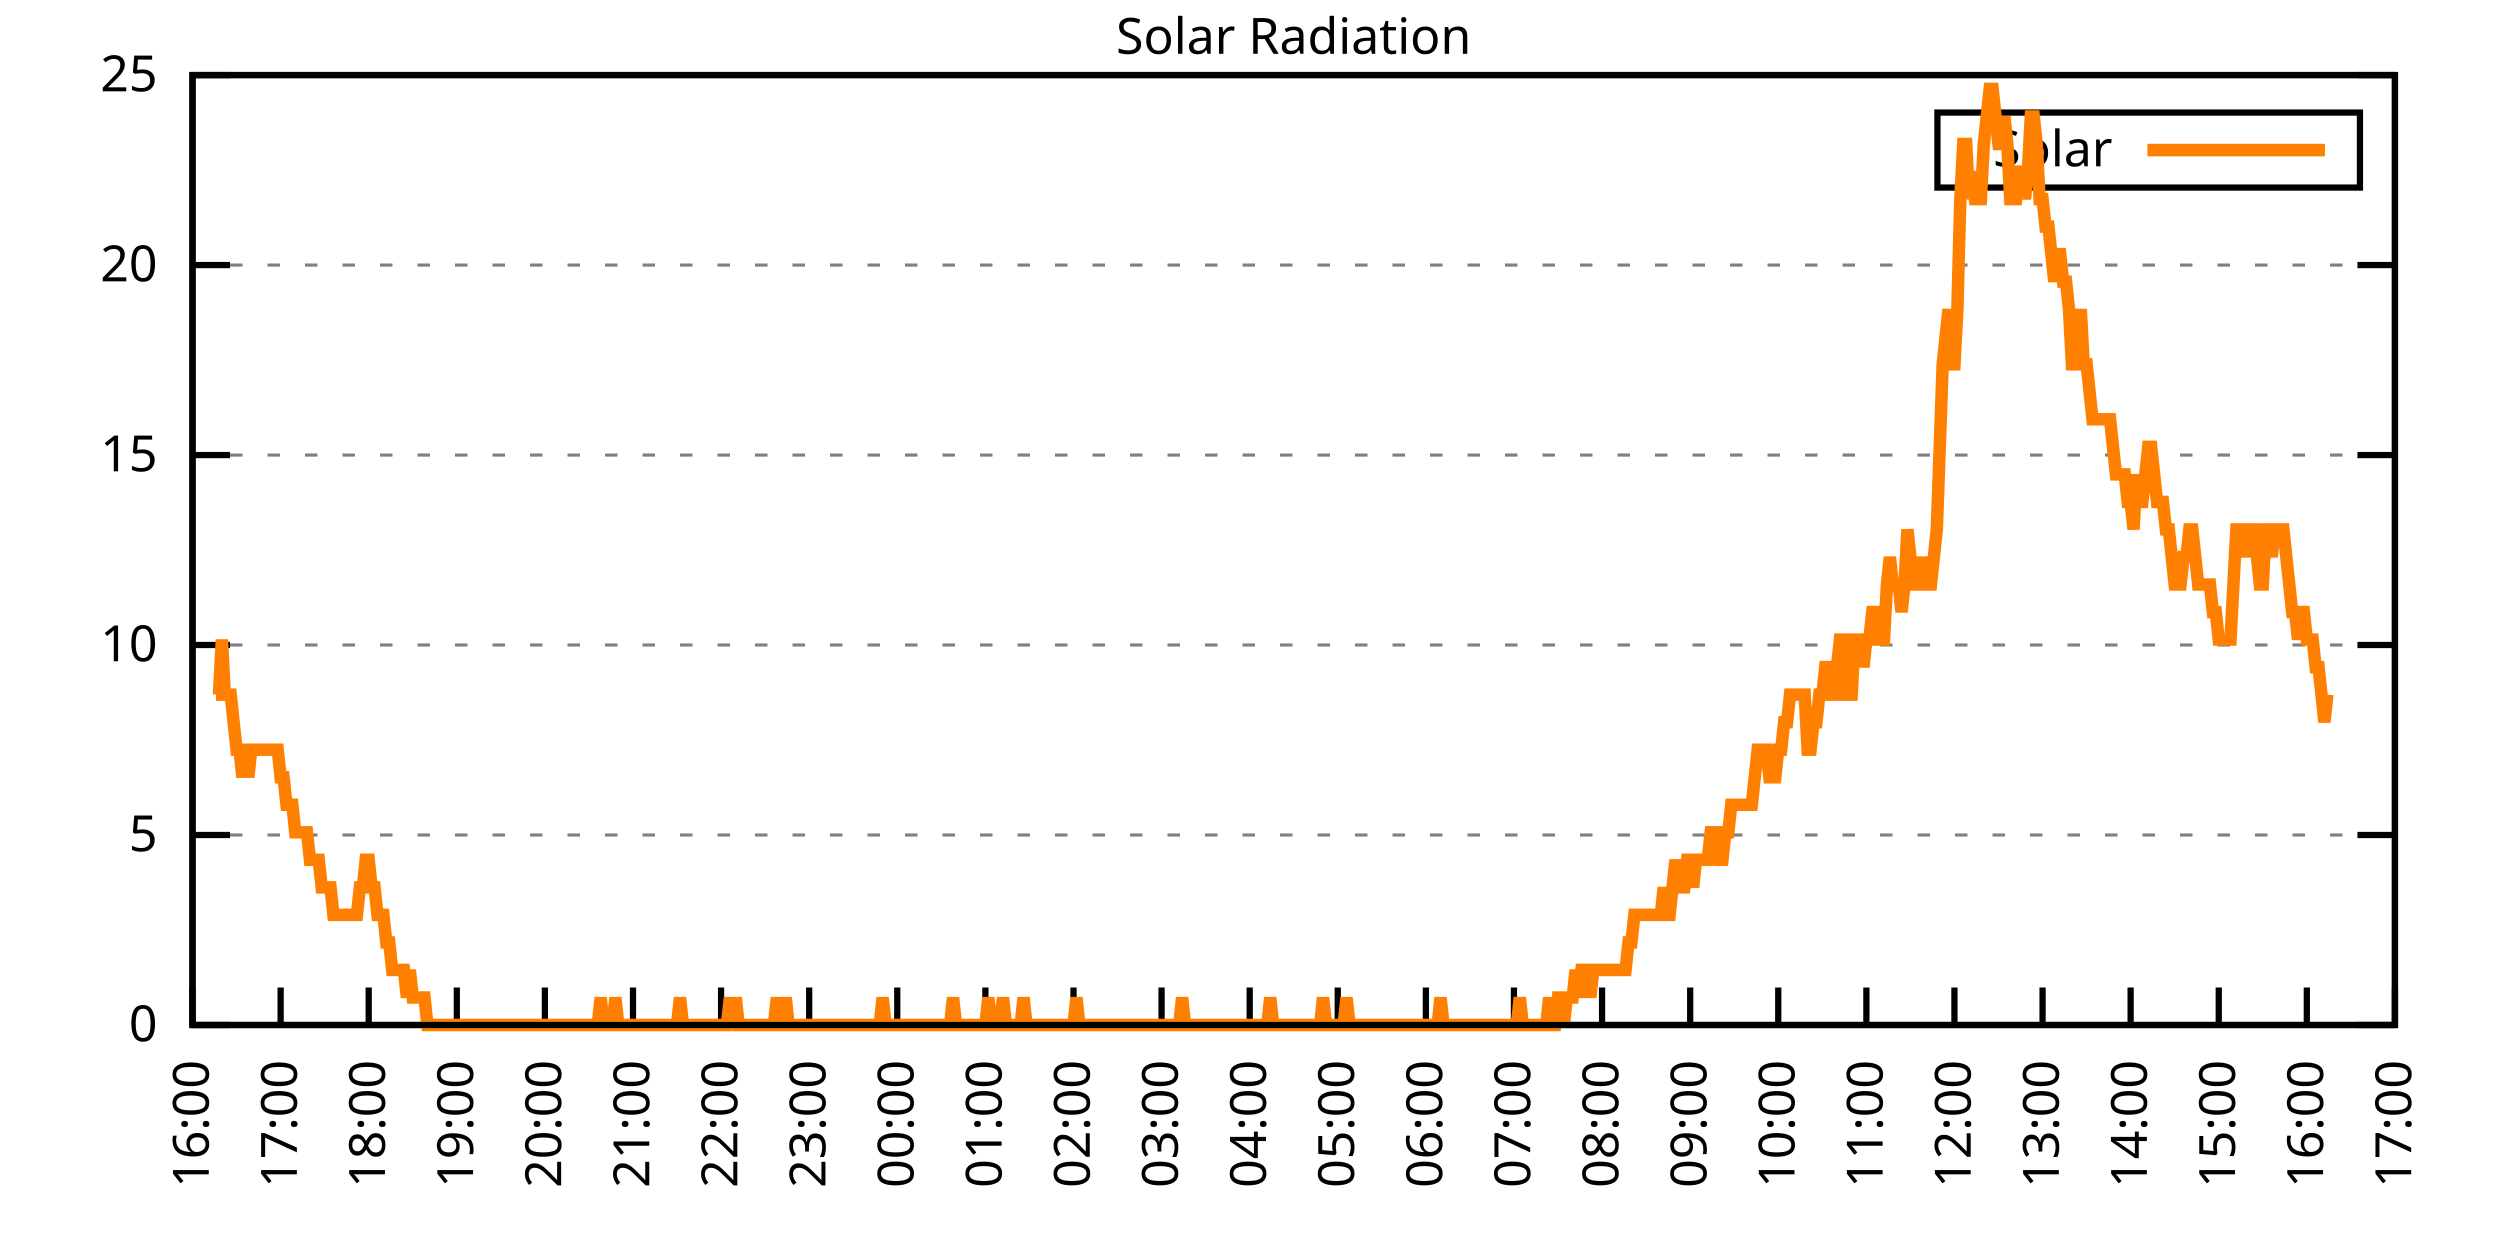
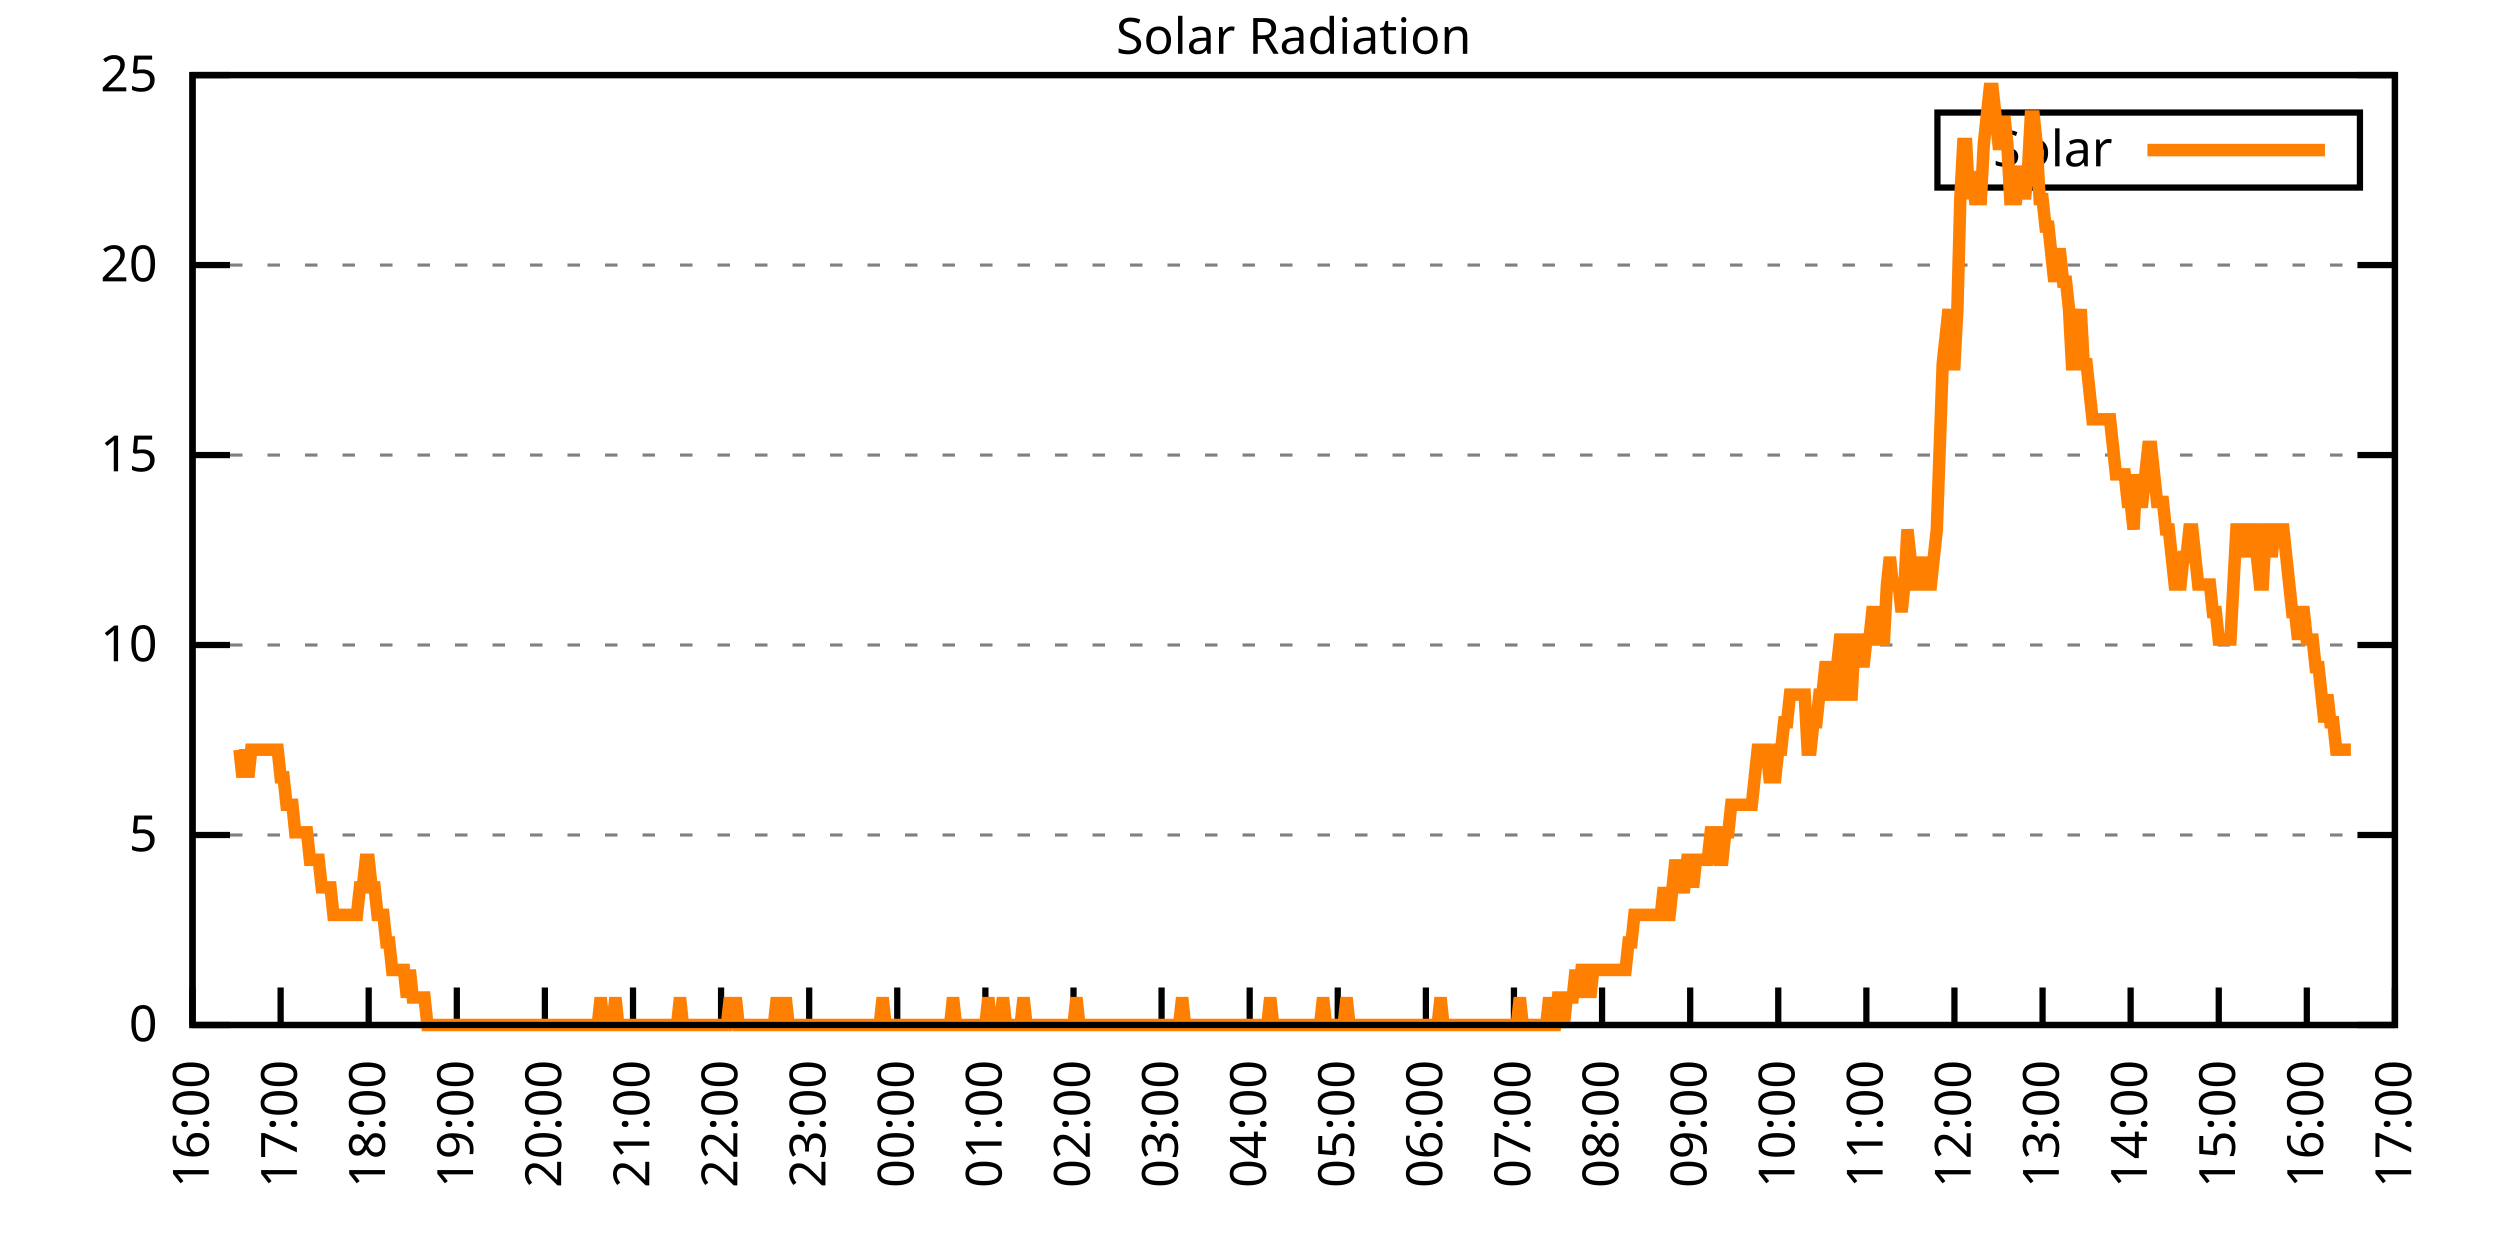
<svg xmlns="http://www.w3.org/2000/svg" xmlns:xlink="http://www.w3.org/1999/xlink" width="400" height="200" viewBox="0 0 400 200">
  <g id="gnuplot_canvas">
    <rect x="0" y="0" width="400" height="200" fill="none" />
    <defs>
      <circle id="gpDot" r="0.5" stroke-width="0.5" stroke="currentColor" />
      <path id="gpPt0" stroke-width="0.333" stroke="currentColor" d="M-1,0 h2 M0,-1 v2" />
      <path id="gpPt1" stroke-width="0.333" stroke="currentColor" d="M-1,-1 L1,1 M1,-1 L-1,1" />
      <path id="gpPt2" stroke-width="0.333" stroke="currentColor" d="M-1,0 L1,0 M0,-1 L0,1 M-1,-1 L1,1 M-1,1 L1,-1" />
      <rect id="gpPt3" stroke-width="0.333" stroke="currentColor" x="-1" y="-1" width="2" height="2" />
      <rect id="gpPt4" stroke-width="0.333" stroke="currentColor" fill="currentColor" x="-1" y="-1" width="2" height="2" />
      <circle id="gpPt5" stroke-width="0.333" stroke="currentColor" cx="0" cy="0" r="1" />
      <use xlink:href="#gpPt5" id="gpPt6" fill="currentColor" stroke="none" />
      <path id="gpPt7" stroke-width="0.333" stroke="currentColor" d="M0,-1.33 L-1.33,0.67 L1.33,0.67 z" />
      <use xlink:href="#gpPt7" id="gpPt8" fill="currentColor" stroke="none" />
      <use xlink:href="#gpPt7" id="gpPt9" stroke="currentColor" transform="rotate(180)" />
      <use xlink:href="#gpPt9" id="gpPt10" fill="currentColor" stroke="none" />
      <use xlink:href="#gpPt3" id="gpPt11" stroke="currentColor" transform="rotate(45)" />
      <use xlink:href="#gpPt11" id="gpPt12" fill="currentColor" stroke="none" />
      <path id="gpPt13" stroke-width="0.333" stroke="currentColor" d="M0,1.330 L1.265,0.411 L0.782,-1.067 L-0.782,-1.076 L-1.265,0.411 z" />
      <use xlink:href="#gpPt13" id="gpPt14" fill="currentColor" stroke="none" />
      <filter id="textbox" filterUnits="objectBoundingBox" x="0" y="0" height="1" width="1">
        <feFlood flood-color="white" flood-opacity="1" result="bgnd" />
        <feComposite in="SourceGraphic" in2="bgnd" operator="atop" />
      </filter>
      <filter id="greybox" filterUnits="objectBoundingBox" x="0" y="0" height="1" width="1">
        <feFlood flood-color="lightgrey" flood-opacity="1" result="grey" />
        <feComposite in="SourceGraphic" in2="grey" operator="atop" />
      </filter>
    </defs>
    <g fill="none" color="white" stroke="currentColor" stroke-width="1.00" stroke-linecap="butt" stroke-linejoin="miter">
</g>
    <g fill="none" color="black" stroke="currentColor" stroke-width="1.00" stroke-linecap="butt" stroke-linejoin="miter">
      <g stroke="none" shape-rendering="crispEdges">
        <polygon fill="rgb(255, 255, 255)" points="30.80,164.00 383.18,164.00 383.18,12.02 30.80,12.02 " />
      </g>
    </g>
    <g fill="none" color="black" stroke="currentColor" stroke-width="1.00" stroke-linecap="butt" stroke-linejoin="miter">
</g>
    <g fill="none" color="black" stroke="black" stroke-width="0.50" stroke-linecap="butt" stroke-linejoin="miter">
</g>
    <g fill="none" color="gray" stroke="currentColor" stroke-width="0.50" stroke-linecap="butt" stroke-linejoin="miter">
      <path stroke="gray" stroke-dasharray="2,4" class="gridline" d="M30.80,164.00 L383.19,164.00  " />
    </g>
    <g fill="none" color="gray" stroke="gray" stroke-width="1.00" stroke-linecap="butt" stroke-linejoin="miter">
</g>
    <g fill="none" color="black" stroke="currentColor" stroke-width="1.00" stroke-linecap="butt" stroke-linejoin="miter">
      <path stroke="black" d="M30.80,164.00 L36.80,164.00 M383.19,164.00 L377.19,164.00  " />
      <g transform="translate(25.20,166.60)" stroke="none" fill="black" font-family="Sans" font-size="8.00" text-anchor="end">
        <text>
          <tspan font-family="Sans"> 0</tspan>
        </text>
      </g>
    </g>
    <g fill="none" color="black" stroke="currentColor" stroke-width="1.00" stroke-linecap="butt" stroke-linejoin="miter">
</g>
    <g fill="none" color="black" stroke="black" stroke-width="0.50" stroke-linecap="butt" stroke-linejoin="miter">
</g>
    <g fill="none" color="gray" stroke="currentColor" stroke-width="0.50" stroke-linecap="butt" stroke-linejoin="miter">
      <path stroke="gray" stroke-dasharray="2,4" class="gridline" d="M30.80,133.60 L383.19,133.60  " />
    </g>
    <g fill="none" color="gray" stroke="gray" stroke-width="1.00" stroke-linecap="butt" stroke-linejoin="miter">
</g>
    <g fill="none" color="black" stroke="currentColor" stroke-width="1.00" stroke-linecap="butt" stroke-linejoin="miter">
      <path stroke="black" d="M30.80,133.60 L36.80,133.60 M383.19,133.60 L377.19,133.60  " />
      <g transform="translate(25.20,136.20)" stroke="none" fill="black" font-family="Sans" font-size="8.00" text-anchor="end">
        <text>
          <tspan font-family="Sans"> 5</tspan>
        </text>
      </g>
    </g>
    <g fill="none" color="black" stroke="currentColor" stroke-width="1.00" stroke-linecap="butt" stroke-linejoin="miter">
</g>
    <g fill="none" color="black" stroke="black" stroke-width="0.50" stroke-linecap="butt" stroke-linejoin="miter">
</g>
    <g fill="none" color="gray" stroke="currentColor" stroke-width="0.50" stroke-linecap="butt" stroke-linejoin="miter">
      <path stroke="gray" stroke-dasharray="2,4" class="gridline" d="M30.80,103.20 L383.19,103.20  " />
    </g>
    <g fill="none" color="gray" stroke="gray" stroke-width="1.00" stroke-linecap="butt" stroke-linejoin="miter">
</g>
    <g fill="none" color="black" stroke="currentColor" stroke-width="1.00" stroke-linecap="butt" stroke-linejoin="miter">
      <path stroke="black" d="M30.80,103.20 L36.80,103.20 M383.19,103.20 L377.19,103.20  " />
      <g transform="translate(25.20,105.80)" stroke="none" fill="black" font-family="Sans" font-size="8.00" text-anchor="end">
        <text>
          <tspan font-family="Sans"> 10</tspan>
        </text>
      </g>
    </g>
    <g fill="none" color="black" stroke="currentColor" stroke-width="1.00" stroke-linecap="butt" stroke-linejoin="miter">
</g>
    <g fill="none" color="black" stroke="black" stroke-width="0.50" stroke-linecap="butt" stroke-linejoin="miter">
</g>
    <g fill="none" color="gray" stroke="currentColor" stroke-width="0.50" stroke-linecap="butt" stroke-linejoin="miter">
      <path stroke="gray" stroke-dasharray="2,4" class="gridline" d="M30.80,72.81 L383.19,72.81  " />
    </g>
    <g fill="none" color="gray" stroke="gray" stroke-width="1.00" stroke-linecap="butt" stroke-linejoin="miter">
</g>
    <g fill="none" color="black" stroke="currentColor" stroke-width="1.00" stroke-linecap="butt" stroke-linejoin="miter">
      <path stroke="black" d="M30.80,72.81 L36.80,72.81 M383.19,72.81 L377.19,72.81  " />
      <g transform="translate(25.20,75.41)" stroke="none" fill="black" font-family="Sans" font-size="8.00" text-anchor="end">
        <text>
          <tspan font-family="Sans"> 15</tspan>
        </text>
      </g>
    </g>
    <g fill="none" color="black" stroke="currentColor" stroke-width="1.00" stroke-linecap="butt" stroke-linejoin="miter">
</g>
    <g fill="none" color="black" stroke="black" stroke-width="0.50" stroke-linecap="butt" stroke-linejoin="miter">
</g>
    <g fill="none" color="gray" stroke="currentColor" stroke-width="0.50" stroke-linecap="butt" stroke-linejoin="miter">
      <path stroke="gray" stroke-dasharray="2,4" class="gridline" d="M30.80,42.41 L383.19,42.41  " />
    </g>
    <g fill="none" color="gray" stroke="gray" stroke-width="1.00" stroke-linecap="butt" stroke-linejoin="miter">
</g>
    <g fill="none" color="black" stroke="currentColor" stroke-width="1.00" stroke-linecap="butt" stroke-linejoin="miter">
      <path stroke="black" d="M30.80,42.41 L36.80,42.41 M383.19,42.41 L377.19,42.41  " />
      <g transform="translate(25.20,45.01)" stroke="none" fill="black" font-family="Sans" font-size="8.00" text-anchor="end">
        <text>
          <tspan font-family="Sans"> 20</tspan>
        </text>
      </g>
    </g>
    <g fill="none" color="black" stroke="currentColor" stroke-width="1.00" stroke-linecap="butt" stroke-linejoin="miter">
</g>
    <g fill="none" color="black" stroke="black" stroke-width="0.50" stroke-linecap="butt" stroke-linejoin="miter">
</g>
    <g fill="none" color="gray" stroke="currentColor" stroke-width="0.50" stroke-linecap="butt" stroke-linejoin="miter">
      <path stroke="gray" stroke-dasharray="2,4" class="gridline" d="M30.80,12.01 L383.19,12.01  " />
    </g>
    <g fill="none" color="gray" stroke="gray" stroke-width="1.00" stroke-linecap="butt" stroke-linejoin="miter">
</g>
    <g fill="none" color="black" stroke="currentColor" stroke-width="1.00" stroke-linecap="butt" stroke-linejoin="miter">
      <path stroke="black" d="M30.80,12.01 L36.80,12.01 M383.19,12.01 L377.19,12.01  " />
      <g transform="translate(25.20,14.61)" stroke="none" fill="black" font-family="Sans" font-size="8.00" text-anchor="end">
        <text>
          <tspan font-family="Sans"> 25</tspan>
        </text>
      </g>
    </g>
    <g fill="none" color="black" stroke="currentColor" stroke-width="1.00" stroke-linecap="butt" stroke-linejoin="miter">
      <path stroke="black" d="M30.80,164.00 L30.80,158.00  " />
      <g transform="translate(33.40,169.60) rotate(270.00)" stroke="none" fill="black" font-family="Sans" font-size="8.00" text-anchor="end">
        <text>
          <tspan font-family="Sans">16:00</tspan>
        </text>
      </g>
    </g>
    <g fill="none" color="black" stroke="currentColor" stroke-width="1.00" stroke-linecap="butt" stroke-linejoin="miter">
      <path stroke="black" d="M44.90,164.00 L44.90,158.00  " />
      <g transform="translate(47.50,169.60) rotate(270.00)" stroke="none" fill="black" font-family="Sans" font-size="8.00" text-anchor="end">
        <text>
          <tspan font-family="Sans">17:00</tspan>
        </text>
      </g>
    </g>
    <g fill="none" color="black" stroke="currentColor" stroke-width="1.00" stroke-linecap="butt" stroke-linejoin="miter">
      <path stroke="black" d="M58.99,164.00 L58.99,158.00  " />
      <g transform="translate(61.59,169.60) rotate(270.00)" stroke="none" fill="black" font-family="Sans" font-size="8.00" text-anchor="end">
        <text>
          <tspan font-family="Sans">18:00</tspan>
        </text>
      </g>
    </g>
    <g fill="none" color="black" stroke="currentColor" stroke-width="1.00" stroke-linecap="butt" stroke-linejoin="miter">
      <path stroke="black" d="M73.09,164.00 L73.09,158.00  " />
      <g transform="translate(75.69,169.60) rotate(270.00)" stroke="none" fill="black" font-family="Sans" font-size="8.00" text-anchor="end">
        <text>
          <tspan font-family="Sans">19:00</tspan>
        </text>
      </g>
    </g>
    <g fill="none" color="black" stroke="currentColor" stroke-width="1.00" stroke-linecap="butt" stroke-linejoin="miter">
      <path stroke="black" d="M87.18,164.00 L87.18,158.00  " />
      <g transform="translate(89.78,169.60) rotate(270.00)" stroke="none" fill="black" font-family="Sans" font-size="8.00" text-anchor="end">
        <text>
          <tspan font-family="Sans">20:00</tspan>
        </text>
      </g>
    </g>
    <g fill="none" color="black" stroke="currentColor" stroke-width="1.00" stroke-linecap="butt" stroke-linejoin="miter">
      <path stroke="black" d="M101.28,164.00 L101.28,158.00  " />
      <g transform="translate(103.88,169.60) rotate(270.00)" stroke="none" fill="black" font-family="Sans" font-size="8.00" text-anchor="end">
        <text>
          <tspan font-family="Sans">21:00</tspan>
        </text>
      </g>
    </g>
    <g fill="none" color="black" stroke="currentColor" stroke-width="1.00" stroke-linecap="butt" stroke-linejoin="miter">
      <path stroke="black" d="M115.37,164.00 L115.37,158.00  " />
      <g transform="translate(117.97,169.60) rotate(270.00)" stroke="none" fill="black" font-family="Sans" font-size="8.00" text-anchor="end">
        <text>
          <tspan font-family="Sans">22:00</tspan>
        </text>
      </g>
    </g>
    <g fill="none" color="black" stroke="currentColor" stroke-width="1.00" stroke-linecap="butt" stroke-linejoin="miter">
      <path stroke="black" d="M129.47,164.00 L129.47,158.00  " />
      <g transform="translate(132.07,169.60) rotate(270.00)" stroke="none" fill="black" font-family="Sans" font-size="8.00" text-anchor="end">
        <text>
          <tspan font-family="Sans">23:00</tspan>
        </text>
      </g>
    </g>
    <g fill="none" color="black" stroke="currentColor" stroke-width="1.00" stroke-linecap="butt" stroke-linejoin="miter">
      <path stroke="black" d="M143.56,164.00 L143.56,158.00  " />
      <g transform="translate(146.16,169.60) rotate(270.00)" stroke="none" fill="black" font-family="Sans" font-size="8.00" text-anchor="end">
        <text>
          <tspan font-family="Sans">00:00</tspan>
        </text>
      </g>
    </g>
    <g fill="none" color="black" stroke="currentColor" stroke-width="1.00" stroke-linecap="butt" stroke-linejoin="miter">
      <path stroke="black" d="M157.66,164.00 L157.66,158.00  " />
      <g transform="translate(160.26,169.60) rotate(270.00)" stroke="none" fill="black" font-family="Sans" font-size="8.00" text-anchor="end">
        <text>
          <tspan font-family="Sans">01:00</tspan>
        </text>
      </g>
    </g>
    <g fill="none" color="black" stroke="currentColor" stroke-width="1.00" stroke-linecap="butt" stroke-linejoin="miter">
      <path stroke="black" d="M171.76,164.00 L171.76,158.00  " />
      <g transform="translate(174.36,169.60) rotate(270.00)" stroke="none" fill="black" font-family="Sans" font-size="8.00" text-anchor="end">
        <text>
          <tspan font-family="Sans">02:00</tspan>
        </text>
      </g>
    </g>
    <g fill="none" color="black" stroke="currentColor" stroke-width="1.00" stroke-linecap="butt" stroke-linejoin="miter">
      <path stroke="black" d="M185.85,164.00 L185.85,158.00  " />
      <g transform="translate(188.45,169.60) rotate(270.00)" stroke="none" fill="black" font-family="Sans" font-size="8.00" text-anchor="end">
        <text>
          <tspan font-family="Sans">03:00</tspan>
        </text>
      </g>
    </g>
    <g fill="none" color="black" stroke="currentColor" stroke-width="1.00" stroke-linecap="butt" stroke-linejoin="miter">
      <path stroke="black" d="M199.95,164.00 L199.95,158.00  " />
      <g transform="translate(202.55,169.60) rotate(270.00)" stroke="none" fill="black" font-family="Sans" font-size="8.00" text-anchor="end">
        <text>
          <tspan font-family="Sans">04:00</tspan>
        </text>
      </g>
    </g>
    <g fill="none" color="black" stroke="currentColor" stroke-width="1.00" stroke-linecap="butt" stroke-linejoin="miter">
      <path stroke="black" d="M214.04,164.00 L214.04,158.00  " />
      <g transform="translate(216.64,169.60) rotate(270.00)" stroke="none" fill="black" font-family="Sans" font-size="8.00" text-anchor="end">
        <text>
          <tspan font-family="Sans">05:00</tspan>
        </text>
      </g>
    </g>
    <g fill="none" color="black" stroke="currentColor" stroke-width="1.00" stroke-linecap="butt" stroke-linejoin="miter">
      <path stroke="black" d="M228.14,164.00 L228.14,158.00  " />
      <g transform="translate(230.74,169.60) rotate(270.00)" stroke="none" fill="black" font-family="Sans" font-size="8.00" text-anchor="end">
        <text>
          <tspan font-family="Sans">06:00</tspan>
        </text>
      </g>
    </g>
    <g fill="none" color="black" stroke="currentColor" stroke-width="1.00" stroke-linecap="butt" stroke-linejoin="miter">
      <path stroke="black" d="M242.23,164.00 L242.23,158.00  " />
      <g transform="translate(244.83,169.60) rotate(270.00)" stroke="none" fill="black" font-family="Sans" font-size="8.00" text-anchor="end">
        <text>
          <tspan font-family="Sans">07:00</tspan>
        </text>
      </g>
    </g>
    <g fill="none" color="black" stroke="currentColor" stroke-width="1.00" stroke-linecap="butt" stroke-linejoin="miter">
      <path stroke="black" d="M256.33,164.00 L256.33,158.00  " />
      <g transform="translate(258.93,169.60) rotate(270.00)" stroke="none" fill="black" font-family="Sans" font-size="8.00" text-anchor="end">
        <text>
          <tspan font-family="Sans">08:00</tspan>
        </text>
      </g>
    </g>
    <g fill="none" color="black" stroke="currentColor" stroke-width="1.00" stroke-linecap="butt" stroke-linejoin="miter">
      <path stroke="black" d="M270.43,164.00 L270.43,158.00  " />
      <g transform="translate(273.03,169.60) rotate(270.00)" stroke="none" fill="black" font-family="Sans" font-size="8.00" text-anchor="end">
        <text>
          <tspan font-family="Sans">09:00</tspan>
        </text>
      </g>
    </g>
    <g fill="none" color="black" stroke="currentColor" stroke-width="1.00" stroke-linecap="butt" stroke-linejoin="miter">
      <path stroke="black" d="M284.52,164.00 L284.52,158.00  " />
      <g transform="translate(287.12,169.60) rotate(270.00)" stroke="none" fill="black" font-family="Sans" font-size="8.00" text-anchor="end">
        <text>
          <tspan font-family="Sans">10:00</tspan>
        </text>
      </g>
    </g>
    <g fill="none" color="black" stroke="currentColor" stroke-width="1.00" stroke-linecap="butt" stroke-linejoin="miter">
      <path stroke="black" d="M298.62,164.00 L298.62,158.00  " />
      <g transform="translate(301.22,169.60) rotate(270.00)" stroke="none" fill="black" font-family="Sans" font-size="8.00" text-anchor="end">
        <text>
          <tspan font-family="Sans">11:00</tspan>
        </text>
      </g>
    </g>
    <g fill="none" color="black" stroke="currentColor" stroke-width="1.00" stroke-linecap="butt" stroke-linejoin="miter">
      <path stroke="black" d="M312.71,164.00 L312.71,158.00  " />
      <g transform="translate(315.31,169.60) rotate(270.00)" stroke="none" fill="black" font-family="Sans" font-size="8.00" text-anchor="end">
        <text>
          <tspan font-family="Sans">12:00</tspan>
        </text>
      </g>
    </g>
    <g fill="none" color="black" stroke="currentColor" stroke-width="1.00" stroke-linecap="butt" stroke-linejoin="miter">
      <path stroke="black" d="M326.81,164.00 L326.81,158.00  " />
      <g transform="translate(329.41,169.60) rotate(270.00)" stroke="none" fill="black" font-family="Sans" font-size="8.00" text-anchor="end">
        <text>
          <tspan font-family="Sans">13:00</tspan>
        </text>
      </g>
    </g>
    <g fill="none" color="black" stroke="currentColor" stroke-width="1.00" stroke-linecap="butt" stroke-linejoin="miter">
      <path stroke="black" d="M340.90,164.00 L340.90,158.00  " />
      <g transform="translate(343.50,169.60) rotate(270.00)" stroke="none" fill="black" font-family="Sans" font-size="8.00" text-anchor="end">
        <text>
          <tspan font-family="Sans">14:00</tspan>
        </text>
      </g>
    </g>
    <g fill="none" color="black" stroke="currentColor" stroke-width="1.00" stroke-linecap="butt" stroke-linejoin="miter">
      <path stroke="black" d="M355.00,164.00 L355.00,158.00  " />
      <g transform="translate(357.60,169.60) rotate(270.00)" stroke="none" fill="black" font-family="Sans" font-size="8.00" text-anchor="end">
        <text>
          <tspan font-family="Sans">15:00</tspan>
        </text>
      </g>
    </g>
    <g fill="none" color="black" stroke="currentColor" stroke-width="1.00" stroke-linecap="butt" stroke-linejoin="miter">
      <path stroke="black" d="M369.09,164.00 L369.09,158.00  " />
      <g transform="translate(371.69,169.60) rotate(270.00)" stroke="none" fill="black" font-family="Sans" font-size="8.00" text-anchor="end">
        <text>
          <tspan font-family="Sans">16:00</tspan>
        </text>
      </g>
    </g>
    <g fill="none" color="black" stroke="currentColor" stroke-width="1.00" stroke-linecap="butt" stroke-linejoin="miter">
      <path stroke="black" d="M383.19,164.00 L383.19,158.00  " />
      <g transform="translate(385.79,169.60) rotate(270.00)" stroke="none" fill="black" font-family="Sans" font-size="8.00" text-anchor="end">
        <text>
          <tspan font-family="Sans">17:00</tspan>
        </text>
      </g>
    </g>
    <g fill="none" color="black" stroke="currentColor" stroke-width="1.00" stroke-linecap="butt" stroke-linejoin="miter">
</g>
    <g fill="none" color="black" stroke="currentColor" stroke-width="1.00" stroke-linecap="butt" stroke-linejoin="miter">
      <path stroke="black" d="M30.80,12.01 L30.80,164.00 L383.19,164.00 L383.19,12.01 L30.80,12.01 Z  " />
    </g>
    <g fill="none" color="black" stroke="currentColor" stroke-width="1.00" stroke-linecap="butt" stroke-linejoin="miter">
</g>
    <g fill="none" color="black" stroke="currentColor" stroke-width="1.00" stroke-linecap="butt" stroke-linejoin="miter">
      <path stroke="black" d="M309.99,30.01 L309.99,18.01 L377.59,18.01 L377.59,30.01 L309.99,30.01 Z  " />
    </g>
    <g id="Solar_Radiation_plot_1">
      <g fill="none" color="white" stroke="black" stroke-width="2.00" stroke-linecap="butt" stroke-linejoin="miter">
</g>
      <g fill="none" color="black" stroke="currentColor" stroke-width="2.00" stroke-linecap="butt" stroke-linejoin="miter">
        <g transform="translate(337.99,26.61)" stroke="none" fill="black" font-family="Sans" font-size="8.00" text-anchor="end">
          <text>
            <tspan font-family="Sans">Solar</tspan>
          </text>
        </g>
      </g>
      <g fill="none" color="black" stroke="currentColor" stroke-width="2.00" stroke-linecap="butt" stroke-linejoin="miter">
-         <path stroke="rgb(255, 127,   0)" d="M343.59,24.01 L371.99,24.01 M34.56,111.14 L35.03,111.14 L35.50,102.33 L35.97,111.14 L36.44,111.14 L36.91,111.14   L37.38,115.55 L37.85,119.95 L38.32,119.95 L38.79,124.36 L39.26,119.95 L39.73,124.36 L40.20,119.95 L40.67,119.95   L41.14,119.95 L41.61,119.95 L42.08,119.95 L42.55,119.95 L43.02,119.95 L43.49,119.95 L43.96,119.95 L44.43,119.95   L44.90,124.36 L45.37,124.36 L45.84,128.76 L46.31,128.76 L46.78,128.76 L47.24,133.17 L47.71,133.17 L48.18,133.17   L48.65,133.17 L49.12,133.17 L49.59,137.57 L50.06,137.57 L50.53,137.57 L51.00,137.57 L51.47,141.98 L51.94,141.98   L52.41,141.98 L52.88,141.98 L53.35,146.38 L53.82,146.38 L54.29,146.38 L54.76,146.38 L55.23,146.38 L55.70,146.38   L56.17,146.38 L56.64,146.38 L57.11,146.38 L57.58,141.98 L58.05,141.98 L58.52,137.57 L58.99,137.57 L59.46,141.98   L59.93,141.98 L60.40,146.38 L60.87,146.38 L61.34,146.38 L61.81,150.79 L62.28,150.79 L62.75,155.19 L63.22,155.19   L63.69,155.19 L64.16,155.19 L64.63,155.19 L65.10,159.60 L65.57,155.19 L66.04,159.60 L66.51,159.60 L66.98,159.60   L67.45,159.60 L67.92,159.60 L68.39,164.00 L68.86,164.00 L69.33,164.00 L69.80,164.00 L70.27,164.00 L70.74,164.00   L71.21,164.00 L71.68,164.00 L72.15,164.00 L72.62,164.00 L73.09,164.00 L73.56,164.00 L74.03,164.00 L74.50,164.00   L74.97,164.00 L75.44,164.00 L75.91,164.00 L76.38,164.00 L76.85,164.00 L77.32,164.00 L77.79,164.00 L78.26,164.00   L78.73,164.00 L79.19,164.00 L79.66,164.00 L80.13,164.00 L80.60,164.00 L81.07,164.00 L81.54,164.00 L82.01,164.00   L82.48,164.00 L82.95,164.00 L83.42,164.00 L83.89,164.00 L84.36,164.00 L84.83,164.00 L85.30,164.00 L85.77,164.00   L86.24,164.00 L86.71,164.00 L87.18,164.00 L87.65,164.00 L88.12,164.00 L88.59,164.00 L89.06,164.00 L89.53,164.00   L90.00,164.00 L90.47,164.00 L90.94,164.00 L91.41,164.00 L91.88,164.00 L92.35,164.00 L92.82,164.00 L93.29,164.00   L93.76,164.00 L94.23,164.00 L94.70,164.00 L95.17,164.00 L95.64,164.00 L96.11,159.60 L96.58,164.00 L97.05,164.00   L97.52,164.00 L97.99,164.00 L98.46,159.60 L98.93,164.00 L99.40,164.00 L99.87,164.00 L100.34,164.00 L100.81,164.00   L101.28,164.00 L101.75,164.00 L102.22,164.00 L102.69,164.00 L103.16,164.00 L103.63,164.00 L104.10,164.00 L104.57,164.00   L105.04,164.00 L105.51,164.00 L105.98,164.00 L106.45,164.00 L106.92,164.00 L107.39,164.00 L107.86,164.00 L108.33,164.00   L108.80,159.60 L109.27,164.00 L109.74,164.00 L110.21,164.00 L110.68,164.00 L111.14,164.00 L111.61,164.00 L112.08,164.00   L112.55,164.00 L113.02,164.00 L113.49,164.00 L113.96,164.00 L114.43,164.00 L114.90,164.00 L115.37,164.00 L115.84,164.00   L116.31,164.00 L116.78,159.60 L117.25,164.00 L117.72,159.60 L118.19,164.00 L118.66,164.00 L119.13,164.00 L119.60,164.00   L120.07,164.00 L120.54,164.00 L121.01,164.00 L121.48,164.00 L121.95,164.00 L122.42,164.00 L122.89,164.00 L123.36,164.00   L123.83,164.00 L124.30,159.60 L124.77,164.00 L125.24,164.00 L125.71,159.60 L126.18,164.00 L126.65,164.00 L127.12,164.00   L127.59,164.00 L128.06,164.00 L128.53,164.00 L129.00,164.00 L129.47,164.00 L129.94,164.00 L130.41,164.00 L130.88,164.00   L131.35,164.00 L131.82,164.00 L132.29,164.00 L132.76,164.00 L133.23,164.00 L133.70,164.00 L134.17,164.00 L134.64,164.00   L135.11,164.00 L135.58,164.00 L136.05,164.00 L136.52,164.00 L136.99,164.00 L137.46,164.00 L137.93,164.00 L138.40,164.00   L138.87,164.00 L139.34,164.00 L139.81,164.00 L140.28,164.00 L140.75,164.00 L141.22,159.60 L141.69,164.00 L142.16,164.00   L142.63,164.00 L143.09,164.00 L143.56,164.00 L144.03,164.00 L144.50,164.00 L144.97,164.00 L145.44,164.00 L145.91,164.00   L146.38,164.00 L146.85,164.00 L147.32,164.00 L147.79,164.00 L148.26,164.00 L148.73,164.00 L149.20,164.00 L149.67,164.00   L150.14,164.00 L150.61,164.00 L151.08,164.00 L151.55,164.00 L152.02,164.00 L152.49,159.60 L152.96,164.00 L153.43,164.00   L153.90,164.00 L154.37,164.00 L154.84,164.00 L155.31,164.00 L155.78,164.00 L156.25,164.00 L156.72,164.00 L157.19,164.00   L157.66,164.00 L158.13,159.60 L158.60,164.00 L159.07,164.00 L159.54,164.00 L160.01,164.00 L160.48,159.60 L160.95,164.00   L161.42,164.00 L161.89,164.00 L162.36,164.00 L162.83,164.00 L163.30,164.00 L163.77,159.60 L164.24,164.00 L164.71,164.00   L165.18,164.00 L165.65,164.00 L166.12,164.00 L166.59,164.00 L167.06,164.00 L167.53,164.00 L168.00,164.00 L168.47,164.00   L168.94,164.00 L169.41,164.00 L169.88,164.00 L170.35,164.00 L170.82,164.00 L171.29,164.00 L171.76,164.00 L172.23,159.60   L172.70,164.00 L173.17,164.00 L173.64,164.00 L174.11,164.00 L174.58,164.00 L175.04,164.00 L175.51,164.00 L175.98,164.00   L176.45,164.00 L176.92,164.00 L177.39,164.00 L177.86,164.00 L178.33,164.00 L178.80,164.00 L179.27,164.00 L179.74,164.00   L180.21,164.00 L180.68,164.00 L181.15,164.00 L181.62,164.00 L182.09,164.00 L182.56,164.00 L183.03,164.00 L183.50,164.00   L183.97,164.00 L184.44,164.00 L184.91,164.00 L185.38,164.00 L185.85,164.00 L186.32,164.00 L186.79,164.00 L187.26,164.00   L187.73,164.00 L188.20,164.00 L188.67,164.00 L189.14,159.60 L189.61,164.00 L190.08,164.00 L190.55,164.00 L191.02,164.00   L191.49,164.00 L191.96,164.00 L192.43,164.00 L192.90,164.00 L193.37,164.00 L193.84,164.00 L194.31,164.00 L194.78,164.00   L195.25,164.00 L195.72,164.00 L196.19,164.00 L196.66,164.00 L197.13,164.00 L197.60,164.00 L198.07,164.00 L198.54,164.00   L199.01,164.00 L199.48,164.00 L199.95,164.00 L200.42,164.00 L200.89,164.00 L201.36,164.00 L201.83,164.00 L202.30,164.00   L202.77,164.00 L203.24,159.60 L203.71,164.00 L204.18,164.00 L204.65,164.00 L205.12,164.00 L205.59,164.00 L206.06,164.00   L206.53,164.00 L207.00,164.00 L207.46,164.00 L207.93,164.00 L208.40,164.00 L208.87,164.00 L209.34,164.00 L209.81,164.00   L210.28,164.00 L210.75,164.00 L211.22,164.00 L211.69,159.60 L212.16,164.00 L212.63,164.00 L213.10,164.00 L213.57,164.00   L214.04,164.00 L214.51,164.00 L214.98,164.00 L215.45,159.60 L215.92,164.00 L216.39,164.00 L216.86,164.00 L217.33,164.00   L217.80,164.00 L218.27,164.00 L218.74,164.00 L219.21,164.00 L219.68,164.00 L220.15,164.00 L220.62,164.00 L221.09,164.00   L221.56,164.00 L222.03,164.00 L222.50,164.00 L222.97,164.00 L223.44,164.00 L223.91,164.00 L224.38,164.00 L224.85,164.00   L225.32,164.00 L225.79,164.00 L226.26,164.00 L226.73,164.00 L227.20,164.00 L227.67,164.00 L228.14,164.00 L228.61,164.00   L229.08,164.00 L229.55,164.00 L230.02,164.00 L230.49,159.60 L230.96,164.00 L231.43,164.00 L231.90,164.00 L232.37,164.00   L232.84,164.00 L233.31,164.00 L233.78,164.00 L234.25,164.00 L234.72,164.00 L235.19,164.00 L235.66,164.00 L236.13,164.00   L236.60,164.00 L237.07,164.00 L237.54,164.00 L238.01,164.00 L238.48,164.00 L238.95,164.00 L239.41,164.00 L239.88,164.00   L240.35,164.00 L240.82,164.00 L241.29,164.00 L241.76,164.00 L242.23,164.00 L242.70,164.00 L243.17,159.60 L243.64,164.00   L244.11,164.00 L244.58,164.00 L245.05,164.00 L245.52,164.00 L245.99,164.00 L246.46,164.00 L246.93,164.00 L247.40,164.00   L247.87,159.60 L248.34,164.00 L248.81,164.00 L249.28,159.60 L249.75,159.60 L250.22,164.00 L250.69,159.60 L251.16,159.60   L251.63,159.60 L252.10,155.19 L252.57,159.60 L253.04,155.19 L253.51,155.19 L253.98,155.19 L254.45,159.60 L254.92,155.19   L255.39,155.19 L255.86,155.19 L256.33,155.19 L256.80,155.19 L257.27,155.19 L257.74,155.19 L258.21,155.19 L258.68,155.19   L259.15,155.19 L259.62,155.19 L260.09,155.19 L260.56,150.79 L261.03,150.79 L261.50,146.38 L261.97,146.38 L262.44,146.38   L262.91,146.38 L263.38,146.38 L263.85,146.38 L264.32,146.38 L264.79,146.38 L265.26,146.38 L265.73,146.38 L266.20,141.98   L266.67,146.38 L267.14,146.38 L267.61,141.98 L268.08,137.57 L268.55,141.98 L269.02,141.98 L269.49,141.98 L269.96,137.57   L270.43,137.57 L270.90,141.98 L271.36,137.57 L271.83,137.57 L272.30,137.57 L272.77,137.57 L273.24,137.57 L273.71,133.17   L274.18,133.17 L274.65,133.17 L275.12,137.57 L275.59,137.57 L276.06,133.17 L276.53,133.17 L277.00,128.76 L277.47,128.76   L277.94,128.76 L278.41,128.76 L278.88,128.76 L279.35,128.76 L279.82,128.76 L280.29,128.76 L280.76,124.36 L281.23,119.95   L281.70,119.95 L282.17,119.95 L282.64,119.95 L283.11,124.36 L283.58,124.36 L284.05,124.36 L284.52,119.95 L284.99,119.95   L285.46,115.55 L285.93,115.55 L286.40,111.14 L286.87,111.14 L287.34,111.14 L287.81,111.14 L288.28,111.14 L288.75,111.14   L289.22,119.95 L289.69,119.95 L290.16,115.55 L290.63,115.55 L291.10,111.14 L291.57,111.14 L292.04,106.74 L292.51,106.74   L292.98,111.14 L293.45,111.14 L293.92,106.74 L294.39,102.33 L294.86,102.33 L295.33,111.14 L295.80,111.14 L296.27,111.14   L296.74,102.33 L297.21,102.33 L297.68,102.33 L298.15,106.74 L298.62,102.33 L299.09,102.33 L299.56,97.93 L300.03,97.93   L300.50,102.33 L300.97,102.33 L301.44,102.33 L301.91,93.52 L302.38,89.12 L302.85,93.52 L303.31,93.52 L303.78,93.52   L304.25,97.93 L304.72,93.52 L305.19,84.71 L305.66,89.12 L306.13,93.52 L306.60,93.52 L307.07,93.52 L307.54,89.12   L308.01,93.52 L308.48,93.52 L308.95,93.52 L309.42,89.12 L309.89,84.71 L310.36,71.50 L310.83,58.28 L311.30,53.88   L311.77,49.47 L312.24,58.28 L312.71,58.28 L313.18,49.47 L313.65,31.85 L314.12,23.04 L314.59,23.04 L315.06,31.85   L315.53,27.45 L316.00,31.85 L316.47,31.85 L316.94,31.85 L317.41,23.04 L317.88,18.64 L318.35,14.23 L318.82,14.23   L319.29,18.64 L319.76,23.04 L320.23,23.04 L320.70,18.64 L321.17,23.04 L321.64,31.85 L322.11,31.85 L322.58,31.85   L323.05,27.45 L323.52,27.45 L323.99,31.85 L324.46,27.45 L324.93,18.64 L325.40,18.64 L325.87,23.04 L326.34,31.85   L326.81,31.85 L327.28,36.26 L327.75,36.26 L328.22,40.66 L328.69,45.07 L329.16,40.66 L329.63,40.66 L330.10,45.07   L330.57,45.07 L331.04,49.47 L331.51,58.28 L331.98,58.28 L332.45,53.88 L332.92,49.47 L333.39,58.28 L333.86,58.28   L334.33,62.69 L334.80,67.09 L335.26,67.09 L335.73,67.09 L336.20,67.09 L336.67,67.09 L337.14,67.09 L337.61,67.09   L338.08,71.50 L338.55,75.90 L339.02,75.90 L339.49,75.90 L339.96,75.90 L340.43,80.31 L340.90,80.31 L341.37,84.71   L341.84,75.90 L342.31,80.31 L342.78,80.31 L343.25,75.90 L343.72,71.50 L344.19,71.50 L344.66,75.90 L345.13,80.31   L345.60,80.31 L346.07,80.31 L346.54,84.71 L347.01,84.71 L347.48,89.12 L347.95,93.52 L348.42,93.52 L348.89,93.52   L349.36,89.12 L349.83,89.12 L350.30,84.71 L350.77,84.71 L351.24,89.12 L351.71,93.52 L352.18,93.52 L352.65,93.52   L353.12,93.52 L353.59,93.52 L354.06,97.93 L354.53,97.93 L355.00,102.33 L355.47,102.33 L355.94,102.33 L356.41,102.33   L356.88,102.33 L357.35,93.52 L357.82,84.71 L358.29,84.71 L358.76,84.71 L359.23,89.12 L359.70,84.71 L360.17,84.71   L360.64,84.71 L361.11,89.12 L361.58,93.52 L362.05,93.52 L362.52,84.71 L362.99,84.71 L363.46,89.12 L363.93,84.71   L364.40,84.71 L364.87,84.71 L365.34,84.71 L365.81,89.12 L366.28,93.52 L366.75,97.93 L367.21,97.93 L367.68,102.33   L368.15,97.93 L368.62,97.93 L369.09,102.33 L369.56,102.33 L370.03,102.33 L370.50,106.74 L370.97,106.74 L371.44,111.14   L371.91,115.55 L372.38,111.14  " />
+         <path stroke="rgb(255, 127,   0)" d="M343.59,24.01 L371.99,24.01 M38.32,119.95 L38.79,124.36 L39.26,119.95 L39.73,124.36 L40.20,119.95 L40.67,119.95   L41.14,119.95 L41.61,119.95 L42.08,119.95 L42.55,119.95 L43.02,119.95 L43.49,119.95 L43.96,119.95 L44.43,119.95   L44.90,124.36 L45.37,124.36 L45.84,128.76 L46.31,128.76 L46.78,128.76 L47.24,133.17 L47.71,133.17 L48.18,133.17   L48.65,133.17 L49.12,133.17 L49.59,137.57 L50.06,137.57 L50.53,137.57 L51.00,137.57 L51.47,141.98 L51.94,141.98   L52.41,141.98 L52.88,141.98 L53.35,146.38 L53.82,146.38 L54.29,146.38 L54.76,146.38 L55.23,146.38 L55.70,146.38   L56.17,146.38 L56.64,146.38 L57.11,146.38 L57.58,141.98 L58.05,141.98 L58.52,137.57 L58.99,137.57 L59.46,141.98   L59.93,141.98 L60.40,146.38 L60.87,146.38 L61.34,146.38 L61.81,150.79 L62.28,150.79 L62.75,155.19 L63.22,155.19   L63.69,155.19 L64.16,155.19 L64.63,155.19 L65.10,159.60 L65.57,155.19 L66.04,159.60 L66.51,159.60 L66.98,159.60   L67.45,159.60 L67.92,159.60 L68.39,164.00 L68.86,164.00 L69.33,164.00 L69.80,164.00 L70.27,164.00 L70.74,164.00   L71.21,164.00 L71.68,164.00 L72.15,164.00 L72.62,164.00 L73.09,164.00 L73.56,164.00 L74.03,164.00 L74.50,164.00   L74.97,164.00 L75.44,164.00 L75.91,164.00 L76.38,164.00 L76.85,164.00 L77.32,164.00 L77.79,164.00 L78.26,164.00   L78.73,164.00 L79.19,164.00 L79.66,164.00 L80.13,164.00 L80.60,164.00 L81.07,164.00 L81.54,164.00 L82.01,164.00   L82.48,164.00 L82.95,164.00 L83.42,164.00 L83.89,164.00 L84.36,164.00 L84.83,164.00 L85.30,164.00 L85.77,164.00   L86.24,164.00 L86.71,164.00 L87.18,164.00 L87.65,164.00 L88.12,164.00 L88.59,164.00 L89.06,164.00 L89.53,164.00   L90.00,164.00 L90.47,164.00 L90.94,164.00 L91.41,164.00 L91.88,164.00 L92.35,164.00 L92.82,164.00 L93.29,164.00   L93.76,164.00 L94.23,164.00 L94.70,164.00 L95.17,164.00 L95.64,164.00 L96.11,159.60 L96.58,164.00 L97.05,164.00   L97.52,164.00 L97.99,164.00 L98.46,159.60 L98.93,164.00 L99.40,164.00 L99.87,164.00 L100.34,164.00 L100.81,164.00   L101.28,164.00 L101.75,164.00 L102.22,164.00 L102.69,164.00 L103.16,164.00 L103.63,164.00 L104.10,164.00 L104.57,164.00   L105.04,164.00 L105.51,164.00 L105.98,164.00 L106.45,164.00 L106.92,164.00 L107.39,164.00 L107.86,164.00 L108.33,164.00   L108.80,159.60 L109.27,164.00 L109.74,164.00 L110.21,164.00 L110.68,164.00 L111.14,164.00 L111.61,164.00 L112.08,164.00   L112.55,164.00 L113.02,164.00 L113.49,164.00 L113.96,164.00 L114.43,164.00 L114.90,164.00 L115.37,164.00 L115.84,164.00   L116.31,164.00 L116.78,159.60 L117.25,164.00 L117.72,159.60 L118.19,164.00 L118.66,164.00 L119.13,164.00 L119.60,164.00   L120.07,164.00 L120.54,164.00 L121.01,164.00 L121.48,164.00 L121.95,164.00 L122.42,164.00 L122.89,164.00 L123.36,164.00   L123.83,164.00 L124.30,159.60 L124.77,164.00 L125.24,164.00 L125.71,159.60 L126.18,164.00 L126.65,164.00 L127.12,164.00   L127.59,164.00 L128.06,164.00 L128.53,164.00 L129.00,164.00 L129.47,164.00 L129.94,164.00 L130.41,164.00 L130.88,164.00   L131.35,164.00 L131.82,164.00 L132.29,164.00 L132.76,164.00 L133.23,164.00 L133.70,164.00 L134.17,164.00 L134.64,164.00   L135.11,164.00 L135.58,164.00 L136.05,164.00 L136.52,164.00 L136.99,164.00 L137.46,164.00 L137.93,164.00 L138.40,164.00   L138.87,164.00 L139.34,164.00 L139.81,164.00 L140.28,164.00 L140.75,164.00 L141.22,159.60 L141.69,164.00 L142.16,164.00   L142.63,164.00 L143.09,164.00 L143.56,164.00 L144.03,164.00 L144.50,164.00 L144.97,164.00 L145.44,164.00 L145.91,164.00   L146.38,164.00 L146.85,164.00 L147.32,164.00 L147.79,164.00 L148.26,164.00 L148.73,164.00 L149.20,164.00 L149.67,164.00   L150.14,164.00 L150.61,164.00 L151.08,164.00 L151.55,164.00 L152.02,164.00 L152.49,159.60 L152.96,164.00 L153.43,164.00   L153.90,164.00 L154.37,164.00 L154.84,164.00 L155.31,164.00 L155.78,164.00 L156.25,164.00 L156.72,164.00 L157.19,164.00   L157.66,164.00 L158.13,159.60 L158.60,164.00 L159.07,164.00 L159.54,164.00 L160.01,164.00 L160.48,159.60 L160.95,164.00   L161.42,164.00 L161.89,164.00 L162.36,164.00 L162.83,164.00 L163.30,164.00 L163.77,159.60 L164.24,164.00 L164.71,164.00   L165.18,164.00 L165.65,164.00 L166.12,164.00 L166.59,164.00 L167.06,164.00 L167.53,164.00 L168.00,164.00 L168.47,164.00   L168.94,164.00 L169.41,164.00 L169.88,164.00 L170.35,164.00 L170.82,164.00 L171.29,164.00 L171.76,164.00 L172.23,159.60   L172.70,164.00 L173.17,164.00 L173.64,164.00 L174.11,164.00 L174.58,164.00 L175.04,164.00 L175.51,164.00 L175.98,164.00   L176.45,164.00 L176.92,164.00 L177.39,164.00 L177.86,164.00 L178.33,164.00 L178.80,164.00 L179.27,164.00 L179.74,164.00   L180.21,164.00 L180.68,164.00 L181.15,164.00 L181.62,164.00 L182.09,164.00 L182.56,164.00 L183.03,164.00 L183.50,164.00   L183.97,164.00 L184.44,164.00 L184.91,164.00 L185.38,164.00 L185.85,164.00 L186.32,164.00 L186.79,164.00 L187.26,164.00   L187.73,164.00 L188.20,164.00 L188.67,164.00 L189.14,159.60 L189.61,164.00 L190.08,164.00 L190.55,164.00 L191.02,164.00   L191.49,164.00 L191.96,164.00 L192.43,164.00 L192.90,164.00 L193.37,164.00 L193.84,164.00 L194.31,164.00 L194.78,164.00   L195.25,164.00 L195.72,164.00 L196.19,164.00 L196.66,164.00 L197.13,164.00 L197.60,164.00 L198.07,164.00 L198.54,164.00   L199.01,164.00 L199.48,164.00 L199.95,164.00 L200.42,164.00 L200.89,164.00 L201.36,164.00 L201.83,164.00 L202.30,164.00   L202.77,164.00 L203.24,159.60 L203.71,164.00 L204.18,164.00 L204.65,164.00 L205.12,164.00 L205.59,164.00 L206.06,164.00   L206.53,164.00 L207.00,164.00 L207.46,164.00 L207.93,164.00 L208.40,164.00 L208.87,164.00 L209.34,164.00 L209.81,164.00   L210.28,164.00 L210.75,164.00 L211.22,164.00 L211.69,159.60 L212.16,164.00 L212.63,164.00 L213.10,164.00 L213.57,164.00   L214.04,164.00 L214.51,164.00 L214.98,164.00 L215.45,159.60 L215.92,164.00 L216.39,164.00 L216.86,164.00 L217.33,164.00   L217.80,164.00 L218.27,164.00 L218.74,164.00 L219.21,164.00 L219.68,164.00 L220.15,164.00 L220.62,164.00 L221.09,164.00   L221.56,164.00 L222.03,164.00 L222.50,164.00 L222.97,164.00 L223.44,164.00 L223.91,164.00 L224.38,164.00 L224.85,164.00   L225.32,164.00 L225.79,164.00 L226.26,164.00 L226.73,164.00 L227.20,164.00 L227.67,164.00 L228.14,164.00 L228.61,164.00   L229.08,164.00 L229.55,164.00 L230.02,164.00 L230.49,159.60 L230.96,164.00 L231.43,164.00 L231.90,164.00 L232.37,164.00   L232.84,164.00 L233.31,164.00 L233.78,164.00 L234.25,164.00 L234.72,164.00 L235.19,164.00 L235.66,164.00 L236.13,164.00   L236.60,164.00 L237.07,164.00 L237.54,164.00 L238.01,164.00 L238.48,164.00 L238.95,164.00 L239.41,164.00 L239.88,164.00   L240.35,164.00 L240.82,164.00 L241.29,164.00 L241.76,164.00 L242.23,164.00 L242.70,164.00 L243.17,159.60 L243.64,164.00   L244.11,164.00 L244.58,164.00 L245.05,164.00 L245.52,164.00 L245.99,164.00 L246.46,164.00 L246.93,164.00 L247.40,164.00   L247.87,159.60 L248.34,164.00 L248.81,164.00 L249.28,159.60 L249.75,159.60 L250.22,164.00 L250.69,159.60 L251.16,159.60   L251.63,159.60 L252.10,155.19 L252.57,159.60 L253.04,155.19 L253.51,155.19 L253.98,155.19 L254.45,159.60 L254.92,155.19   L255.39,155.19 L255.86,155.19 L256.33,155.19 L256.80,155.19 L257.27,155.19 L257.74,155.19 L258.21,155.19 L258.68,155.19   L259.15,155.19 L259.62,155.19 L260.09,155.19 L260.56,150.79 L261.03,150.79 L261.50,146.38 L261.97,146.38 L262.44,146.38   L262.91,146.38 L263.38,146.38 L263.85,146.38 L264.32,146.38 L264.79,146.38 L265.26,146.38 L265.73,146.38 L266.20,141.98   L266.67,146.38 L267.14,146.38 L267.61,141.98 L268.08,137.57 L268.55,141.98 L269.02,141.98 L269.49,141.98 L269.96,137.57   L270.43,137.57 L270.90,141.98 L271.36,137.57 L271.83,137.57 L272.30,137.57 L272.77,137.57 L273.24,137.57 L273.71,133.17   L274.18,133.17 L274.65,133.17 L275.12,137.57 L275.59,137.57 L276.06,133.17 L276.53,133.17 L277.00,128.76 L277.47,128.76   L277.94,128.76 L278.41,128.76 L278.88,128.76 L279.35,128.76 L279.82,128.76 L280.29,128.76 L280.76,124.36 L281.23,119.95   L281.70,119.95 L282.17,119.95 L282.64,119.95 L283.11,124.36 L283.58,124.36 L284.05,124.36 L284.52,119.95 L284.99,119.95   L285.46,115.55 L285.93,115.55 L286.40,111.14 L286.87,111.14 L287.34,111.14 L287.81,111.14 L288.28,111.14 L288.75,111.14   L289.22,119.95 L289.69,119.95 L290.16,115.55 L290.63,115.55 L291.10,111.14 L291.57,111.14 L292.04,106.74 L292.51,106.74   L292.98,111.14 L293.45,111.14 L293.92,106.74 L294.39,102.33 L294.86,102.33 L295.33,111.14 L295.80,111.14 L296.27,111.14   L296.74,102.33 L297.21,102.33 L297.68,102.33 L298.15,106.74 L298.62,102.33 L299.09,102.33 L299.56,97.93 L300.03,97.93   L300.50,102.33 L300.97,102.33 L301.44,102.33 L301.91,93.52 L302.38,89.12 L302.85,93.52 L303.31,93.52 L303.78,93.52   L304.25,97.93 L304.72,93.52 L305.19,84.71 L305.66,89.12 L306.13,93.52 L306.60,93.52 L307.07,93.52 L307.54,89.12   L308.01,93.52 L308.48,93.52 L308.95,93.52 L309.42,89.12 L309.89,84.71 L310.36,71.50 L310.83,58.28 L311.30,53.88   L311.77,49.47 L312.24,58.28 L312.71,58.28 L313.18,49.47 L313.65,31.85 L314.12,23.04 L314.59,23.04 L315.06,31.85   L315.53,27.45 L316.00,31.85 L316.47,31.85 L316.94,31.85 L317.41,23.04 L317.88,18.64 L318.35,14.23 L318.82,14.23   L319.29,18.64 L319.76,23.04 L320.23,23.04 L320.70,18.64 L321.17,23.04 L321.64,31.85 L322.11,31.85 L322.58,31.85   L323.05,27.45 L323.52,27.45 L323.99,31.85 L324.46,27.45 L324.93,18.64 L325.40,18.64 L325.87,23.04 L326.34,31.85   L326.81,31.85 L327.28,36.26 L327.75,36.26 L328.22,40.66 L328.69,45.07 L329.16,40.66 L329.63,40.66 L330.10,45.07   L330.57,45.07 L331.04,49.47 L331.51,58.28 L331.98,58.28 L332.45,53.88 L332.92,49.47 L333.39,58.28 L333.86,58.28   L334.33,62.69 L334.80,67.09 L335.26,67.09 L335.73,67.09 L336.20,67.09 L336.67,67.09 L337.14,67.09 L337.61,67.09   L338.08,71.50 L338.55,75.90 L339.02,75.90 L339.49,75.90 L339.96,75.90 L340.43,80.31 L340.90,80.31 L341.37,84.71   L341.84,75.90 L342.31,80.31 L342.78,80.31 L343.25,75.90 L343.72,71.50 L344.19,71.50 L344.66,75.90 L345.13,80.31   L345.60,80.31 L346.07,80.31 L346.54,84.71 L347.01,84.71 L347.48,89.12 L347.95,93.52 L348.42,93.52 L348.89,93.52   L349.36,89.12 L349.83,89.12 L350.30,84.71 L350.77,84.71 L351.24,89.12 L351.71,93.52 L352.18,93.52 L352.65,93.52   L353.12,93.52 L353.59,93.52 L354.06,97.93 L354.53,97.93 L355.00,102.33 L355.47,102.33 L355.94,102.33 L356.41,102.33   L356.88,102.33 L357.35,93.52 L357.82,84.71 L358.29,84.71 L358.76,84.71 L359.23,89.12 L359.70,84.71 L360.17,84.71   L360.64,84.71 L361.11,89.12 L361.58,93.52 L362.05,93.52 L362.52,84.71 L362.99,84.71 L363.46,89.12 L363.93,84.71   L364.40,84.71 L364.87,84.71 L365.34,84.71 L365.81,89.12 L366.28,93.52 L366.75,97.93 L367.21,97.93 L367.68,102.33   L368.15,97.93 L368.62,97.93 L369.09,102.33 L369.56,102.33 L370.03,102.33 L370.50,106.74 L370.97,106.74 L371.44,111.14   L371.91,115.55 L372.38,111.14 L372.85,115.55 L373.32,115.55 L373.79,119.95 L374.26,119.95 L374.73,119.95 L375.20,119.95   L375.67,119.95 L376.14,119.95  " />
      </g>
    </g>
    <g fill="none" color="black" stroke="currentColor" stroke-width="2.00" stroke-linecap="butt" stroke-linejoin="miter">
</g>
    <g fill="none" color="black" stroke="black" stroke-width="1.00" stroke-linecap="butt" stroke-linejoin="miter">
</g>
    <g fill="none" color="black" stroke="currentColor" stroke-width="1.00" stroke-linecap="butt" stroke-linejoin="miter">
      <path stroke="black" d="M30.80,12.01 L30.80,164.00 L383.19,164.00 L383.19,12.01 L30.80,12.01 Z  " />
      <g transform="translate(6.80,88.01) rotate(270.00)" stroke="none" fill="black" font-family="Sans" font-size="8.00" text-anchor="middle">
        <text />
      </g>
    </g>
    <g fill="none" color="black" stroke="currentColor" stroke-width="1.00" stroke-linecap="butt" stroke-linejoin="miter">
</g>
    <g fill="none" color="black" stroke="currentColor" stroke-width="1.00" stroke-linecap="butt" stroke-linejoin="miter">
      <g transform="translate(206.99,8.61)" stroke="none" fill="black" font-family="Sans" font-size="8.00" text-anchor="middle">
        <text>
          <tspan font-family="Sans">Solar Radiation</tspan>
        </text>
      </g>
    </g>
    <g fill="none" color="black" stroke="currentColor" stroke-width="1.00" stroke-linecap="butt" stroke-linejoin="miter">
</g>
  </g>
</svg>
